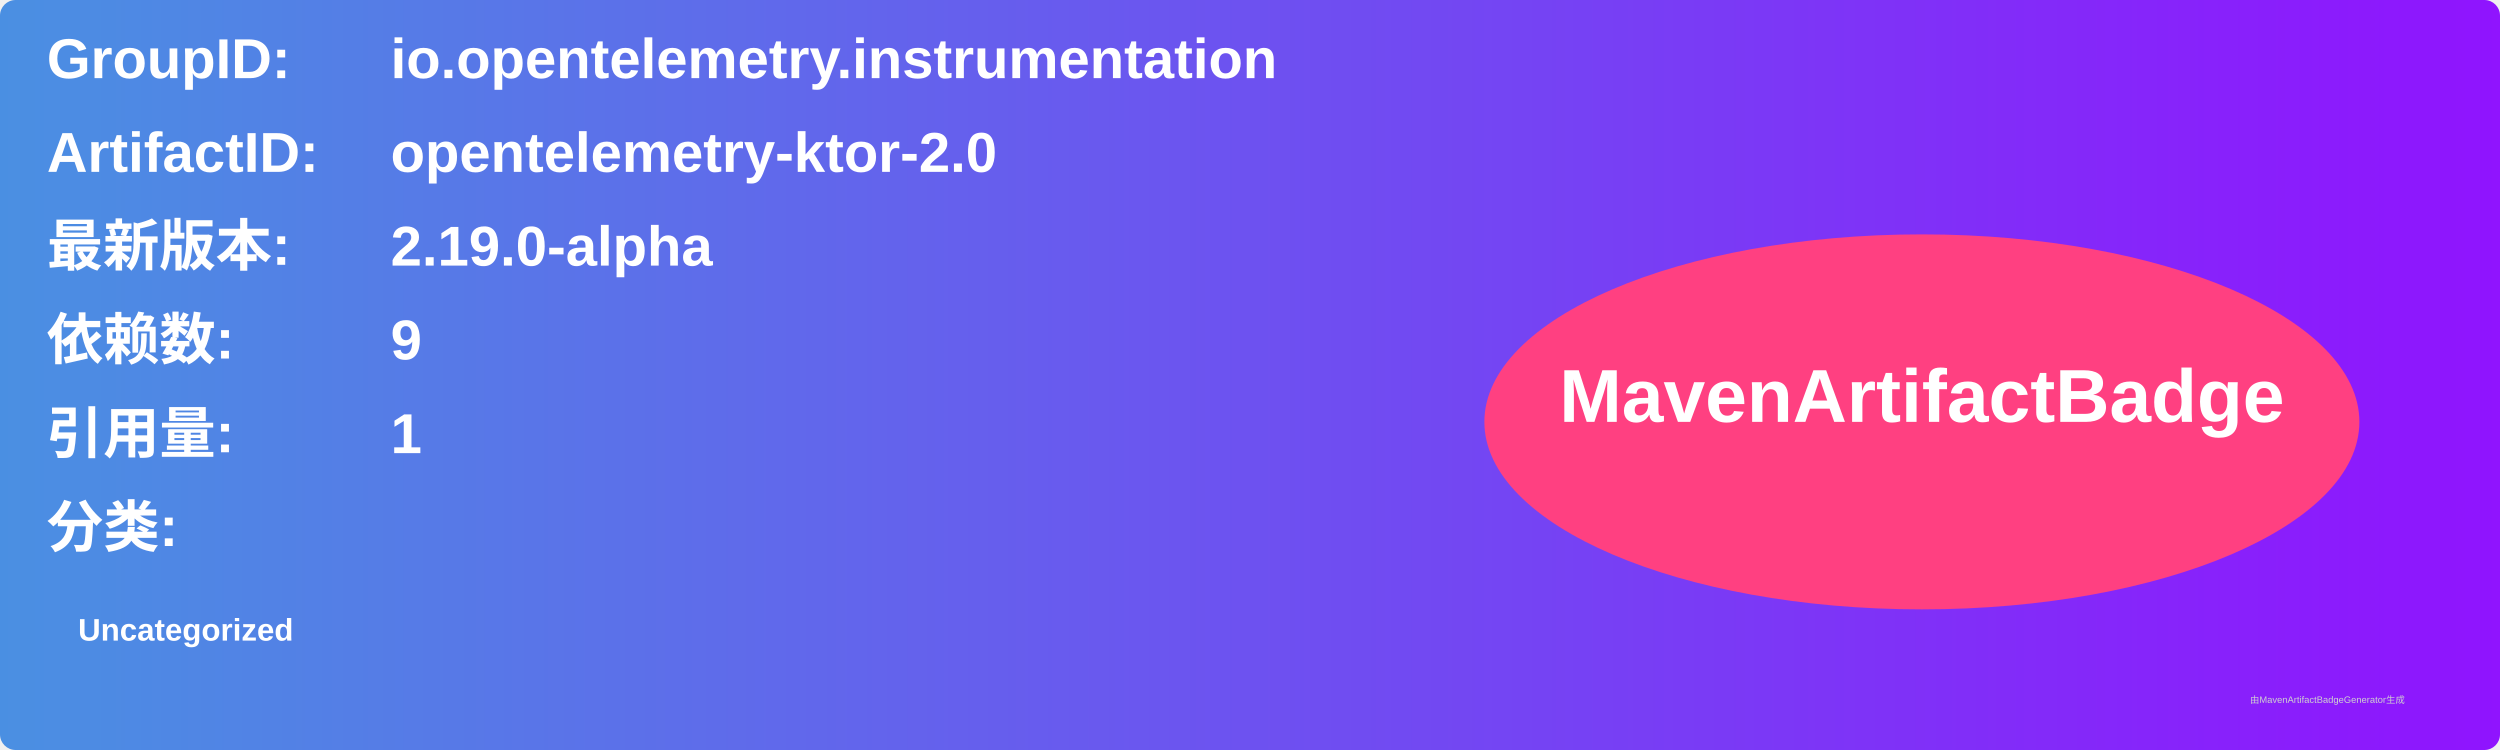
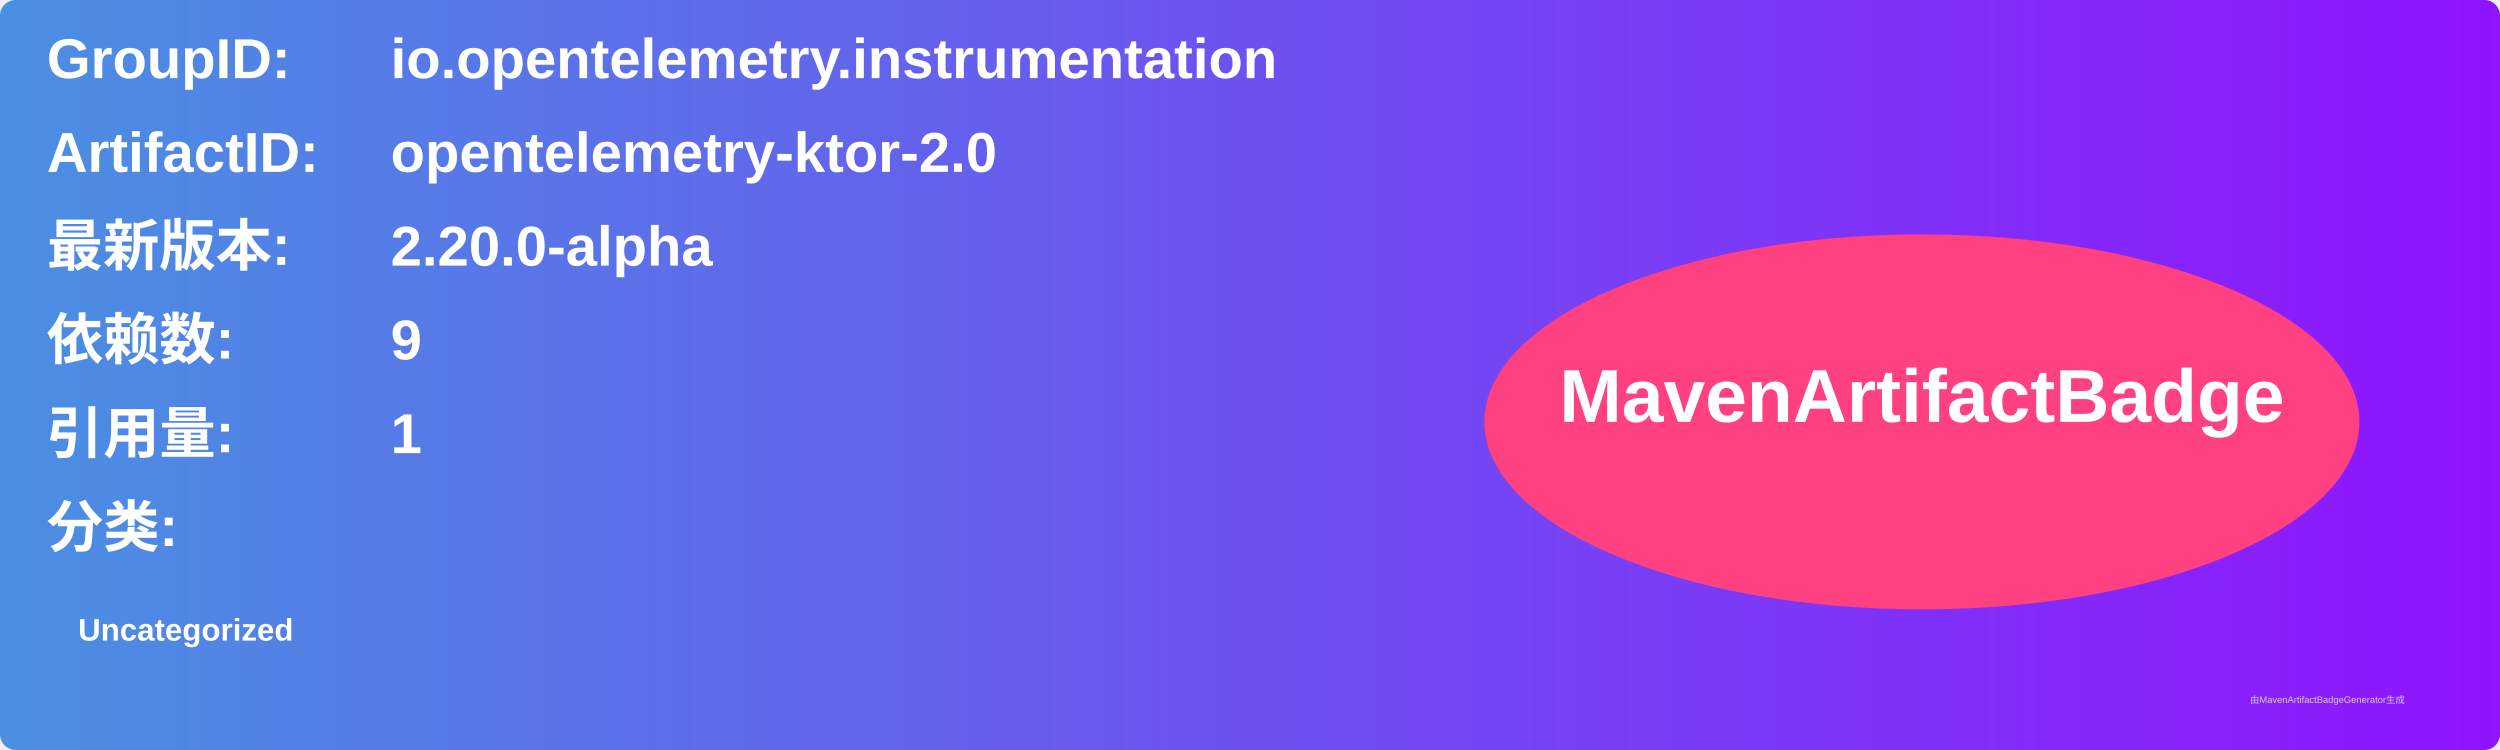
<svg xmlns="http://www.w3.org/2000/svg" width="800" height="240" viewBox="0 0 800 240">
  <linearGradient id="grad" x1="0%" y1="0%" x2="100%" y2="0%">
    <stop offset="0%" stop-color="#4a90e2" />
    <stop offset="100%" stop-color="#9013fe" />
  </linearGradient>
  <rect width="100%" height="100%" rx="5" ry="5" fill="url(#grad)" />
  <g transform="translate(15, 15)">
    <text x="0" y="10" font-family="Arial" font-size="18" fill="white" font-weight="bold" width="260">GroupID:</text>
    <text x="110" y="10" font-family="Arial" font-size="18" fill="white" font-weight="bold" width="460">io.opentelemetry.instrumentation</text>
    <text x="0" y="40" font-family="Arial" font-size="18" fill="white" font-weight="bold" width="260">ArtifactID:</text>
    <text x="110" y="40" font-family="Arial" font-size="18" fill="white" font-weight="bold" width="460">opentelemetry-ktor-2.0</text>
    <text x="0" y="70" font-family="Arial" font-size="18" fill="white" font-weight="bold">最新版本:</text>
    <text x="110" y="70" font-family="Arial" font-size="18" fill="white" font-weight="bold">
-       <tspan font-weight="bold">2.19.0-alpha</tspan>
+       <tspan font-weight="bold">2.20.0-alpha</tspan>
    </text>
    <text x="0" y="100" font-family="Arial" font-size="18" fill="white" font-weight="bold">依赖数: </text>
    <text x="110" y="100" font-family="Arial" font-size="18" fill="white">
      <tspan font-weight="bold">9</tspan>
    </text>
    <text x="0" y="130" font-family="Arial" font-size="18" fill="white" font-weight="bold">引用量: </text>
    <text x="110" y="130" font-family="Arial" font-size="18" fill="white">
      <tspan font-weight="bold">1</tspan>
    </text>
    <text x="0" y="160" font-family="Arial" font-size="18" fill="white" font-weight="bold">分类:</text>
    <text x="10" y="190" font-family="Arial" font-size="10" fill="white">
      <tspan font-weight="bold">Uncategorized</tspan>
    </text>
    <ellipse cx="600" cy="120" rx="140" ry="60" fill="#ff4081" />
    <text x="600" y="120" text-anchor="middle" font-family="Arial" font-size="24" fill="white" font-weight="bold">MavenArtifactBadge</text>
  </g>
  <text x="720" y="225" font-family="Arial" font-size="3" fill="#d0d0d0">由MavenArtifactBadgeGenerator生成</text>
</svg>
